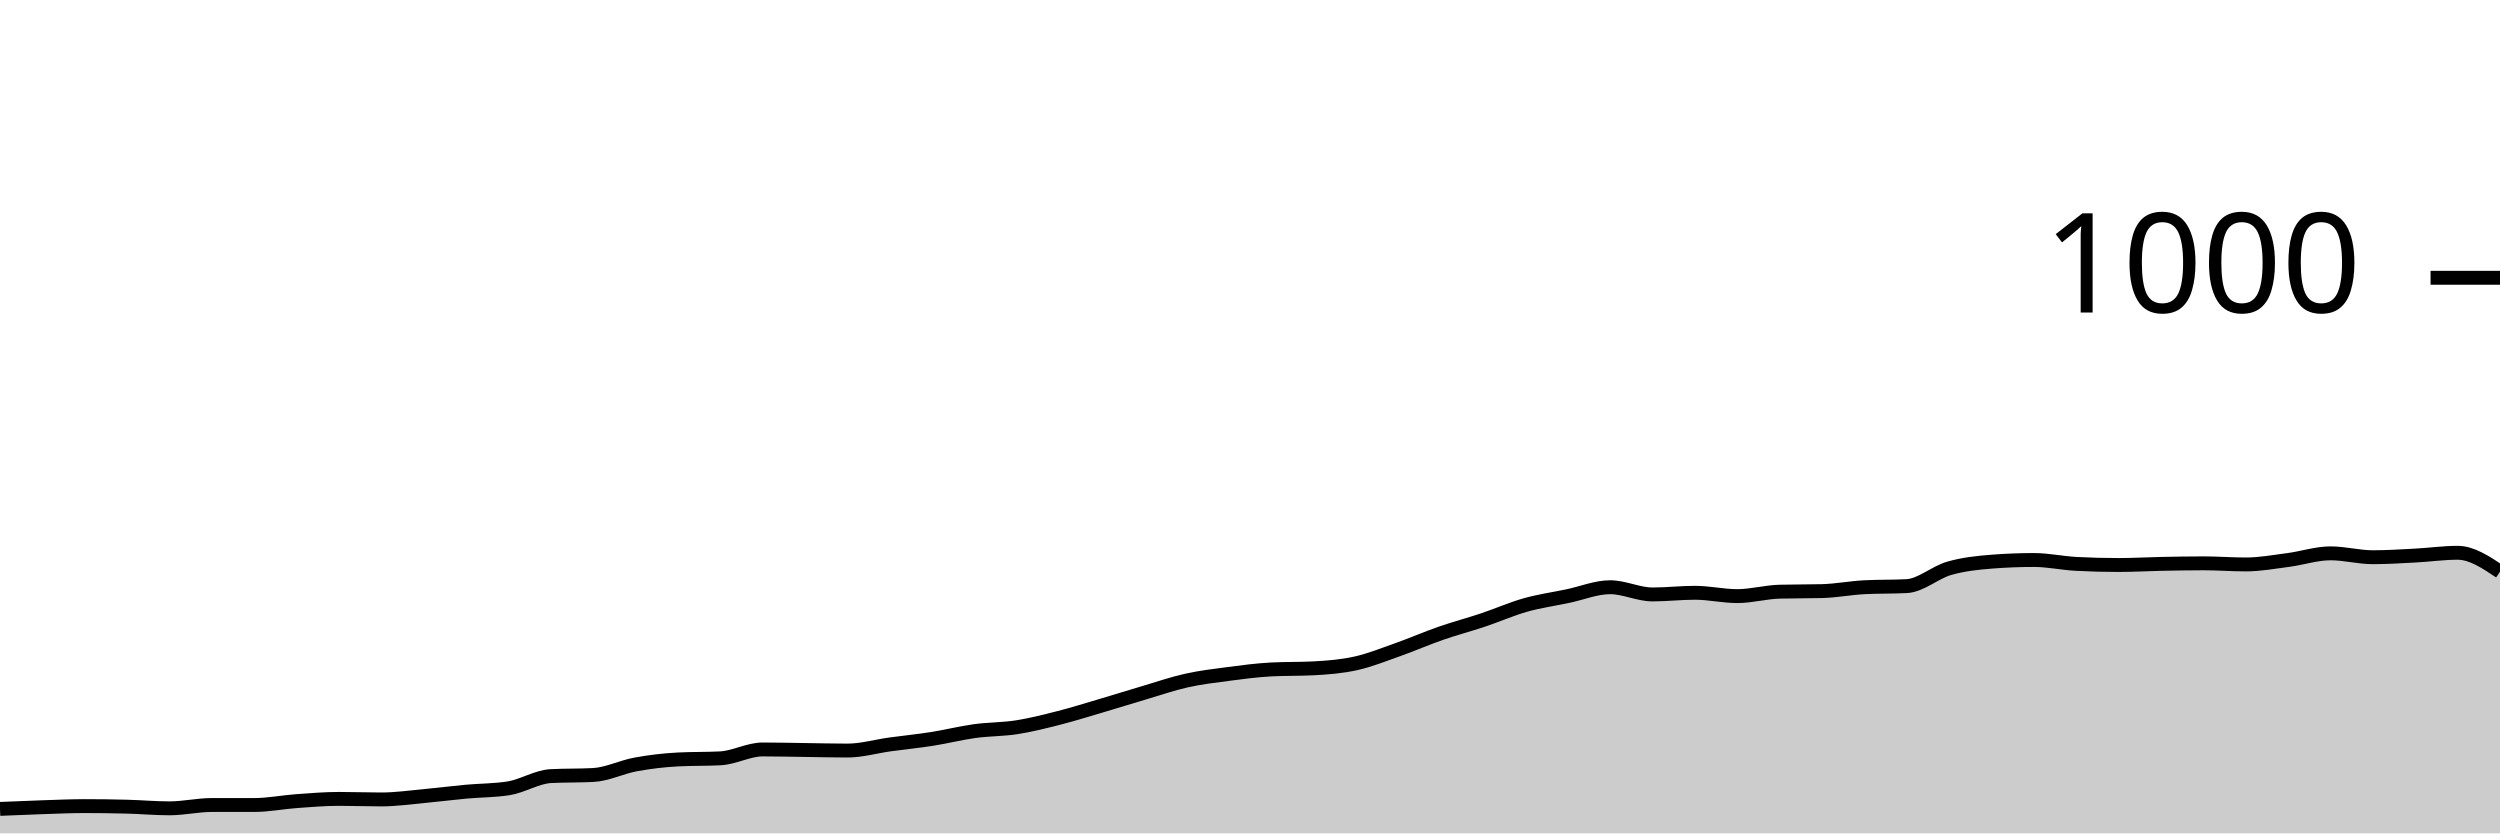
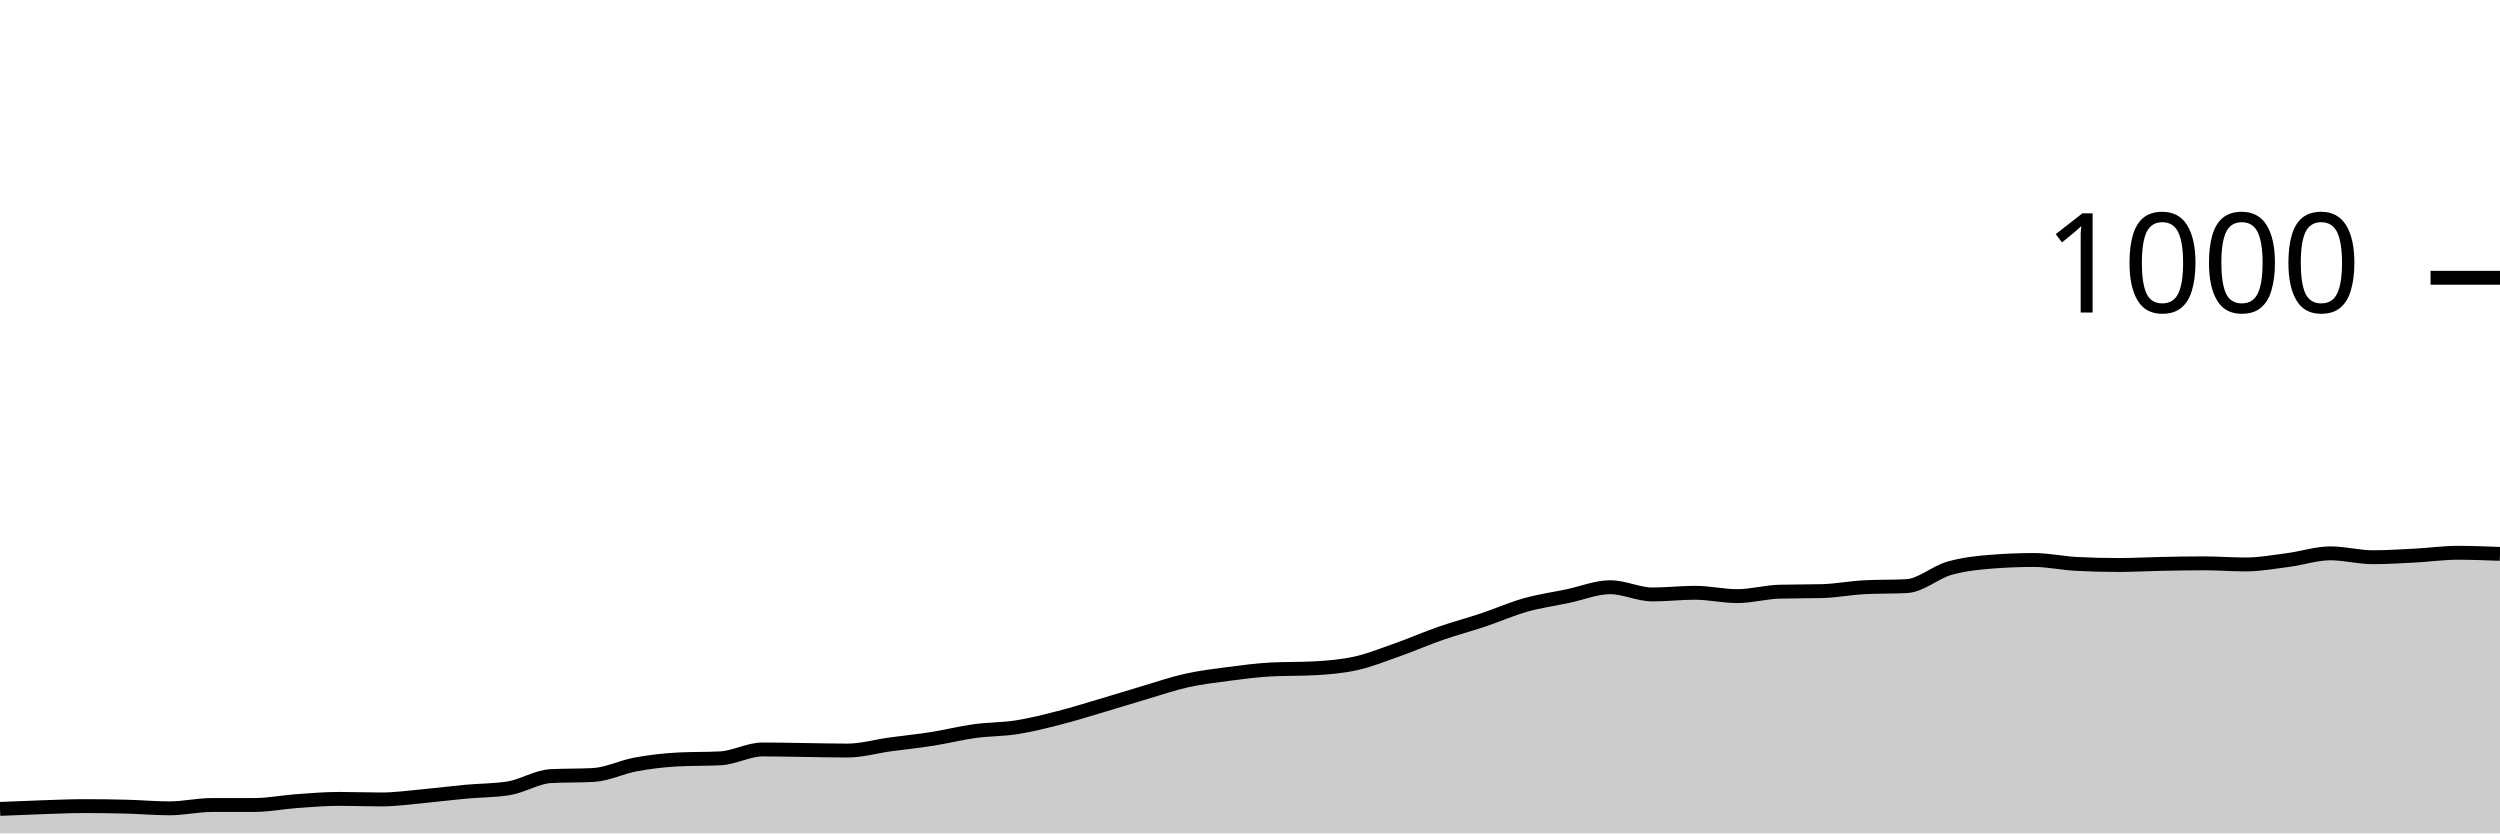
<svg xmlns="http://www.w3.org/2000/svg" viewBox="0 0 180 60">
  <g transform="translate(0,20)">
-     <path class="area" fill="rgba(0, 0, 0, 0.2)" d="M0,38.24C1.017,38.197,2.034,38.153,3.051,38.12C4.068,38.087,5.085,38.04,6.102,38.04C7.119,38.04,8.136,38.053,9.153,38.08C10.169,38.107,11.186,38.2,12.203,38.2C13.22,38.2,14.237,37.96,15.254,37.96C16.271,37.96,17.288,37.96,18.305,37.96C19.322,37.96,20.339,37.753,21.356,37.68C22.373,37.607,23.39,37.52,24.407,37.52C25.424,37.52,26.441,37.56,27.458,37.56C28.475,37.56,29.492,37.413,30.508,37.32C31.525,37.227,32.542,37.093,33.559,37C34.576,36.907,35.593,36.92,36.61,36.76C37.627,36.6,38.644,35.933,39.661,35.88C40.678,35.827,41.695,35.853,42.712,35.8C43.729,35.747,44.746,35.227,45.763,35.04C46.78,34.853,47.797,34.733,48.814,34.68C49.831,34.627,50.847,34.653,51.864,34.6C52.881,34.547,53.898,33.96,54.915,33.96C55.932,33.96,56.949,33.987,57.966,34C58.983,34.013,60,34.04,61.017,34.04C62.034,34.04,63.051,33.74,64.068,33.6C65.085,33.46,66.102,33.36,67.119,33.2C68.136,33.04,69.153,32.78,70.169,32.64C71.186,32.5,72.203,32.52,73.22,32.36C74.237,32.2,75.254,31.94,76.271,31.68C77.288,31.42,78.305,31.1,79.322,30.8C80.339,30.5,81.356,30.18,82.373,29.88C83.39,29.58,84.407,29.227,85.424,29C86.441,28.773,87.458,28.653,88.475,28.52C89.492,28.387,90.508,28.253,91.525,28.2C92.542,28.147,93.559,28.173,94.576,28.12C95.593,28.067,96.61,27.987,97.627,27.76C98.644,27.533,99.661,27.12,100.678,26.76C101.695,26.4,102.712,25.953,103.729,25.6C104.746,25.247,105.763,24.98,106.78,24.64C107.797,24.3,108.814,23.847,109.831,23.56C110.847,23.273,111.864,23.133,112.881,22.92C113.898,22.707,114.915,22.28,115.932,22.28C116.949,22.28,117.966,22.8,118.983,22.8C120,22.8,121.017,22.68,122.034,22.68C123.051,22.68,124.068,22.92,125.085,22.92C126.102,22.92,127.119,22.627,128.136,22.6C129.153,22.573,130.169,22.587,131.186,22.56C132.203,22.533,133.22,22.333,134.237,22.28C135.254,22.227,136.271,22.253,137.288,22.2C138.305,22.147,139.322,21.213,140.339,20.92C141.356,20.627,142.373,20.52,143.39,20.44C144.407,20.36,145.424,20.32,146.441,20.32C147.458,20.32,148.475,20.547,149.492,20.6C150.508,20.653,151.525,20.68,152.542,20.68C153.559,20.68,154.576,20.62,155.593,20.6C156.61,20.58,157.627,20.56,158.644,20.56C159.661,20.56,160.678,20.64,161.695,20.64C162.712,20.64,163.729,20.453,164.746,20.32C165.763,20.187,166.78,19.84,167.797,19.84C168.814,19.84,169.831,20.12,170.847,20.12C171.864,20.12,172.881,20.053,173.898,20C174.915,19.947,175.932,19.8,176.949,19.8C177.966,19.8,178.983,20.48,180,21.16L180,40C178.983,40,177.966,40,176.949,40C175.932,40,174.915,40,173.898,40C172.881,40,171.864,40,170.847,40C169.831,40,168.814,40,167.797,40C166.78,40,165.763,40,164.746,40C163.729,40,162.712,40,161.695,40C160.678,40,159.661,40,158.644,40C157.627,40,156.61,40,155.593,40C154.576,40,153.559,40,152.542,40C151.525,40,150.508,40,149.492,40C148.475,40,147.458,40,146.441,40C145.424,40,144.407,40,143.39,40C142.373,40,141.356,40,140.339,40C139.322,40,138.305,40,137.288,40C136.271,40,135.254,40,134.237,40C133.22,40,132.203,40,131.186,40C130.169,40,129.153,40,128.136,40C127.119,40,126.102,40,125.085,40C124.068,40,123.051,40,122.034,40C121.017,40,120,40,118.983,40C117.966,40,116.949,40,115.932,40C114.915,40,113.898,40,112.881,40C111.864,40,110.847,40,109.831,40C108.814,40,107.797,40,106.78,40C105.763,40,104.746,40,103.729,40C102.712,40,101.695,40,100.678,40C99.661,40,98.644,40,97.627,40C96.61,40,95.593,40,94.576,40C93.559,40,92.542,40,91.525,40C90.508,40,89.492,40,88.475,40C87.458,40,86.441,40,85.424,40C84.407,40,83.39,40,82.373,40C81.356,40,80.339,40,79.322,40C78.305,40,77.288,40,76.271,40C75.254,40,74.237,40,73.22,40C72.203,40,71.186,40,70.169,40C69.153,40,68.136,40,67.119,40C66.102,40,65.085,40,64.068,40C63.051,40,62.034,40,61.017,40C60,40,58.983,40,57.966,40C56.949,40,55.932,40,54.915,40C53.898,40,52.881,40,51.864,40C50.847,40,49.831,40,48.814,40C47.797,40,46.78,40,45.763,40C44.746,40,43.729,40,42.712,40C41.695,40,40.678,40,39.661,40C38.644,40,37.627,40,36.61,40C35.593,40,34.576,40,33.559,40C32.542,40,31.525,40,30.508,40C29.492,40,28.475,40,27.458,40C26.441,40,25.424,40,24.407,40C23.39,40,22.373,40,21.356,40C20.339,40,19.322,40,18.305,40C17.288,40,16.271,40,15.254,40C14.237,40,13.22,40,12.203,40C11.186,40,10.169,40,9.153,40C8.136,40,7.119,40,6.102,40C5.085,40,4.068,40,3.051,40C2.034,40,1.017,40,0,40Z" />
-     <path class="line" stroke="black" fill="none" d="M0,38.24C1.017,38.197,2.034,38.153,3.051,38.12C4.068,38.087,5.085,38.04,6.102,38.04C7.119,38.04,8.136,38.053,9.153,38.08C10.169,38.107,11.186,38.2,12.203,38.2C13.22,38.2,14.237,37.96,15.254,37.96C16.271,37.96,17.288,37.96,18.305,37.96C19.322,37.96,20.339,37.753,21.356,37.68C22.373,37.607,23.39,37.52,24.407,37.52C25.424,37.52,26.441,37.56,27.458,37.56C28.475,37.56,29.492,37.413,30.508,37.32C31.525,37.227,32.542,37.093,33.559,37C34.576,36.907,35.593,36.92,36.61,36.76C37.627,36.6,38.644,35.933,39.661,35.88C40.678,35.827,41.695,35.853,42.712,35.8C43.729,35.747,44.746,35.227,45.763,35.04C46.78,34.853,47.797,34.733,48.814,34.68C49.831,34.627,50.847,34.653,51.864,34.6C52.881,34.547,53.898,33.96,54.915,33.96C55.932,33.96,56.949,33.987,57.966,34C58.983,34.013,60,34.04,61.017,34.04C62.034,34.04,63.051,33.74,64.068,33.6C65.085,33.46,66.102,33.36,67.119,33.2C68.136,33.04,69.153,32.78,70.169,32.64C71.186,32.5,72.203,32.52,73.22,32.36C74.237,32.2,75.254,31.94,76.271,31.68C77.288,31.42,78.305,31.1,79.322,30.8C80.339,30.5,81.356,30.18,82.373,29.88C83.39,29.58,84.407,29.227,85.424,29C86.441,28.773,87.458,28.653,88.475,28.52C89.492,28.387,90.508,28.253,91.525,28.2C92.542,28.147,93.559,28.173,94.576,28.12C95.593,28.067,96.61,27.987,97.627,27.76C98.644,27.533,99.661,27.12,100.678,26.76C101.695,26.4,102.712,25.953,103.729,25.6C104.746,25.247,105.763,24.98,106.78,24.64C107.797,24.3,108.814,23.847,109.831,23.56C110.847,23.273,111.864,23.133,112.881,22.92C113.898,22.707,114.915,22.28,115.932,22.28C116.949,22.28,117.966,22.8,118.983,22.8C120,22.8,121.017,22.68,122.034,22.68C123.051,22.68,124.068,22.92,125.085,22.92C126.102,22.92,127.119,22.627,128.136,22.6C129.153,22.573,130.169,22.587,131.186,22.56C132.203,22.533,133.22,22.333,134.237,22.28C135.254,22.227,136.271,22.253,137.288,22.2C138.305,22.147,139.322,21.213,140.339,20.92C141.356,20.627,142.373,20.52,143.39,20.44C144.407,20.36,145.424,20.32,146.441,20.32C147.458,20.32,148.475,20.547,149.492,20.6C150.508,20.653,151.525,20.68,152.542,20.68C153.559,20.68,154.576,20.62,155.593,20.6C156.61,20.58,157.627,20.56,158.644,20.56C159.661,20.56,160.678,20.64,161.695,20.64C162.712,20.64,163.729,20.453,164.746,20.32C165.763,20.187,166.78,19.84,167.797,19.84C168.814,19.84,169.831,20.12,170.847,20.12C171.864,20.12,172.881,20.053,173.898,20C174.915,19.947,175.932,19.8,176.949,19.8C177.966,19.8,178.983,20.48,180,21.16" />
+     <path class="area" fill="rgba(0, 0, 0, 0.2)" d="M0,38.24C1.017,38.197,2.034,38.153,3.051,38.12C4.068,38.087,5.085,38.04,6.102,38.04C7.119,38.04,8.136,38.053,9.153,38.08C10.169,38.107,11.186,38.2,12.203,38.2C13.22,38.2,14.237,37.96,15.254,37.96C16.271,37.96,17.288,37.96,18.305,37.96C19.322,37.96,20.339,37.753,21.356,37.68C22.373,37.607,23.39,37.52,24.407,37.52C25.424,37.52,26.441,37.56,27.458,37.56C28.475,37.56,29.492,37.413,30.508,37.32C31.525,37.227,32.542,37.093,33.559,37C34.576,36.907,35.593,36.92,36.61,36.76C37.627,36.6,38.644,35.933,39.661,35.88C40.678,35.827,41.695,35.853,42.712,35.8C43.729,35.747,44.746,35.227,45.763,35.04C46.78,34.853,47.797,34.733,48.814,34.68C49.831,34.627,50.847,34.653,51.864,34.6C52.881,34.547,53.898,33.96,54.915,33.96C55.932,33.96,56.949,33.987,57.966,34C58.983,34.013,60,34.04,61.017,34.04C62.034,34.04,63.051,33.74,64.068,33.6C65.085,33.46,66.102,33.36,67.119,33.2C68.136,33.04,69.153,32.78,70.169,32.64C71.186,32.5,72.203,32.52,73.22,32.36C74.237,32.2,75.254,31.94,76.271,31.68C77.288,31.42,78.305,31.1,79.322,30.8C80.339,30.5,81.356,30.18,82.373,29.88C83.39,29.58,84.407,29.227,85.424,29C86.441,28.773,87.458,28.653,88.475,28.52C89.492,28.387,90.508,28.253,91.525,28.2C92.542,28.147,93.559,28.173,94.576,28.12C95.593,28.067,96.61,27.987,97.627,27.76C98.644,27.533,99.661,27.12,100.678,26.76C101.695,26.4,102.712,25.953,103.729,25.6C104.746,25.247,105.763,24.98,106.78,24.64C107.797,24.3,108.814,23.847,109.831,23.56C110.847,23.273,111.864,23.133,112.881,22.92C113.898,22.707,114.915,22.28,115.932,22.28C116.949,22.28,117.966,22.8,118.983,22.8C120,22.8,121.017,22.68,122.034,22.68C123.051,22.68,124.068,22.92,125.085,22.92C126.102,22.92,127.119,22.627,128.136,22.6C129.153,22.573,130.169,22.587,131.186,22.56C132.203,22.533,133.22,22.333,134.237,22.28C135.254,22.227,136.271,22.253,137.288,22.2C138.305,22.147,139.322,21.213,140.339,20.92C141.356,20.627,142.373,20.52,143.39,20.44C144.407,20.36,145.424,20.32,146.441,20.32C147.458,20.32,148.475,20.547,149.492,20.6C150.508,20.653,151.525,20.68,152.542,20.68C153.559,20.68,154.576,20.62,155.593,20.6C156.61,20.58,157.627,20.56,158.644,20.56C159.661,20.56,160.678,20.64,161.695,20.64C162.712,20.64,163.729,20.453,164.746,20.32C165.763,20.187,166.78,19.84,167.797,19.84C168.814,19.84,169.831,20.12,170.847,20.12C171.864,20.12,172.881,20.053,173.898,20C174.915,19.947,175.932,19.8,176.949,19.8C177.966,19.8,178.983,19.84,180,19.88L180,40C178.983,40,177.966,40,176.949,40C175.932,40,174.915,40,173.898,40C172.881,40,171.864,40,170.847,40C169.831,40,168.814,40,167.797,40C166.78,40,165.763,40,164.746,40C163.729,40,162.712,40,161.695,40C160.678,40,159.661,40,158.644,40C157.627,40,156.61,40,155.593,40C154.576,40,153.559,40,152.542,40C151.525,40,150.508,40,149.492,40C148.475,40,147.458,40,146.441,40C145.424,40,144.407,40,143.39,40C142.373,40,141.356,40,140.339,40C139.322,40,138.305,40,137.288,40C136.271,40,135.254,40,134.237,40C133.22,40,132.203,40,131.186,40C130.169,40,129.153,40,128.136,40C127.119,40,126.102,40,125.085,40C124.068,40,123.051,40,122.034,40C121.017,40,120,40,118.983,40C117.966,40,116.949,40,115.932,40C114.915,40,113.898,40,112.881,40C111.864,40,110.847,40,109.831,40C108.814,40,107.797,40,106.78,40C105.763,40,104.746,40,103.729,40C102.712,40,101.695,40,100.678,40C99.661,40,98.644,40,97.627,40C96.61,40,95.593,40,94.576,40C93.559,40,92.542,40,91.525,40C90.508,40,89.492,40,88.475,40C87.458,40,86.441,40,85.424,40C84.407,40,83.39,40,82.373,40C81.356,40,80.339,40,79.322,40C78.305,40,77.288,40,76.271,40C75.254,40,74.237,40,73.22,40C72.203,40,71.186,40,70.169,40C69.153,40,68.136,40,67.119,40C66.102,40,65.085,40,64.068,40C63.051,40,62.034,40,61.017,40C60,40,58.983,40,57.966,40C56.949,40,55.932,40,54.915,40C53.898,40,52.881,40,51.864,40C50.847,40,49.831,40,48.814,40C47.797,40,46.78,40,45.763,40C44.746,40,43.729,40,42.712,40C41.695,40,40.678,40,39.661,40C38.644,40,37.627,40,36.61,40C35.593,40,34.576,40,33.559,40C32.542,40,31.525,40,30.508,40C29.492,40,28.475,40,27.458,40C26.441,40,25.424,40,24.407,40C23.39,40,22.373,40,21.356,40C20.339,40,19.322,40,18.305,40C17.288,40,16.271,40,15.254,40C14.237,40,13.22,40,12.203,40C11.186,40,10.169,40,9.153,40C8.136,40,7.119,40,6.102,40C5.085,40,4.068,40,3.051,40C2.034,40,1.017,40,0,40Z" />
+     <path class="line" stroke="black" fill="none" d="M0,38.24C1.017,38.197,2.034,38.153,3.051,38.12C4.068,38.087,5.085,38.04,6.102,38.04C7.119,38.04,8.136,38.053,9.153,38.08C10.169,38.107,11.186,38.2,12.203,38.2C13.22,38.2,14.237,37.96,15.254,37.96C16.271,37.96,17.288,37.96,18.305,37.96C19.322,37.96,20.339,37.753,21.356,37.68C22.373,37.607,23.39,37.52,24.407,37.52C25.424,37.52,26.441,37.56,27.458,37.56C28.475,37.56,29.492,37.413,30.508,37.32C31.525,37.227,32.542,37.093,33.559,37C34.576,36.907,35.593,36.92,36.61,36.76C37.627,36.6,38.644,35.933,39.661,35.88C40.678,35.827,41.695,35.853,42.712,35.8C43.729,35.747,44.746,35.227,45.763,35.04C46.78,34.853,47.797,34.733,48.814,34.68C49.831,34.627,50.847,34.653,51.864,34.6C52.881,34.547,53.898,33.96,54.915,33.96C55.932,33.96,56.949,33.987,57.966,34C58.983,34.013,60,34.04,61.017,34.04C62.034,34.04,63.051,33.74,64.068,33.6C65.085,33.46,66.102,33.36,67.119,33.2C68.136,33.04,69.153,32.78,70.169,32.64C71.186,32.5,72.203,32.52,73.22,32.36C74.237,32.2,75.254,31.94,76.271,31.68C77.288,31.42,78.305,31.1,79.322,30.8C80.339,30.5,81.356,30.18,82.373,29.88C83.39,29.58,84.407,29.227,85.424,29C86.441,28.773,87.458,28.653,88.475,28.52C89.492,28.387,90.508,28.253,91.525,28.2C92.542,28.147,93.559,28.173,94.576,28.12C95.593,28.067,96.61,27.987,97.627,27.76C98.644,27.533,99.661,27.12,100.678,26.76C101.695,26.4,102.712,25.953,103.729,25.6C104.746,25.247,105.763,24.98,106.78,24.64C107.797,24.3,108.814,23.847,109.831,23.56C110.847,23.273,111.864,23.133,112.881,22.92C113.898,22.707,114.915,22.28,115.932,22.28C116.949,22.28,117.966,22.8,118.983,22.8C120,22.8,121.017,22.68,122.034,22.68C123.051,22.68,124.068,22.92,125.085,22.92C126.102,22.92,127.119,22.627,128.136,22.6C129.153,22.573,130.169,22.587,131.186,22.56C132.203,22.533,133.22,22.333,134.237,22.28C135.254,22.227,136.271,22.253,137.288,22.2C138.305,22.147,139.322,21.213,140.339,20.92C141.356,20.627,142.373,20.52,143.39,20.44C144.407,20.36,145.424,20.32,146.441,20.32C147.458,20.32,148.475,20.547,149.492,20.6C150.508,20.653,151.525,20.68,152.542,20.68C153.559,20.68,154.576,20.62,155.593,20.6C156.61,20.58,157.627,20.56,158.644,20.56C159.661,20.56,160.678,20.64,161.695,20.64C162.712,20.64,163.729,20.453,164.746,20.32C165.763,20.187,166.78,19.84,167.797,19.84C168.814,19.84,169.831,20.12,170.847,20.12C171.864,20.12,172.881,20.053,173.898,20C174.915,19.947,175.932,19.8,176.949,19.8C177.966,19.8,178.983,19.84,180,19.88" />
    <path class="axis-ceiling" stroke-width="1" stroke="black" fill="none" d="M175,0L180,0" />
    <text class="axis-ceiling-label" font-family="sans-serif" text-anchor="end" font-size="10px" x="170" y="2.5">1000</text>
  </g>
</svg>
